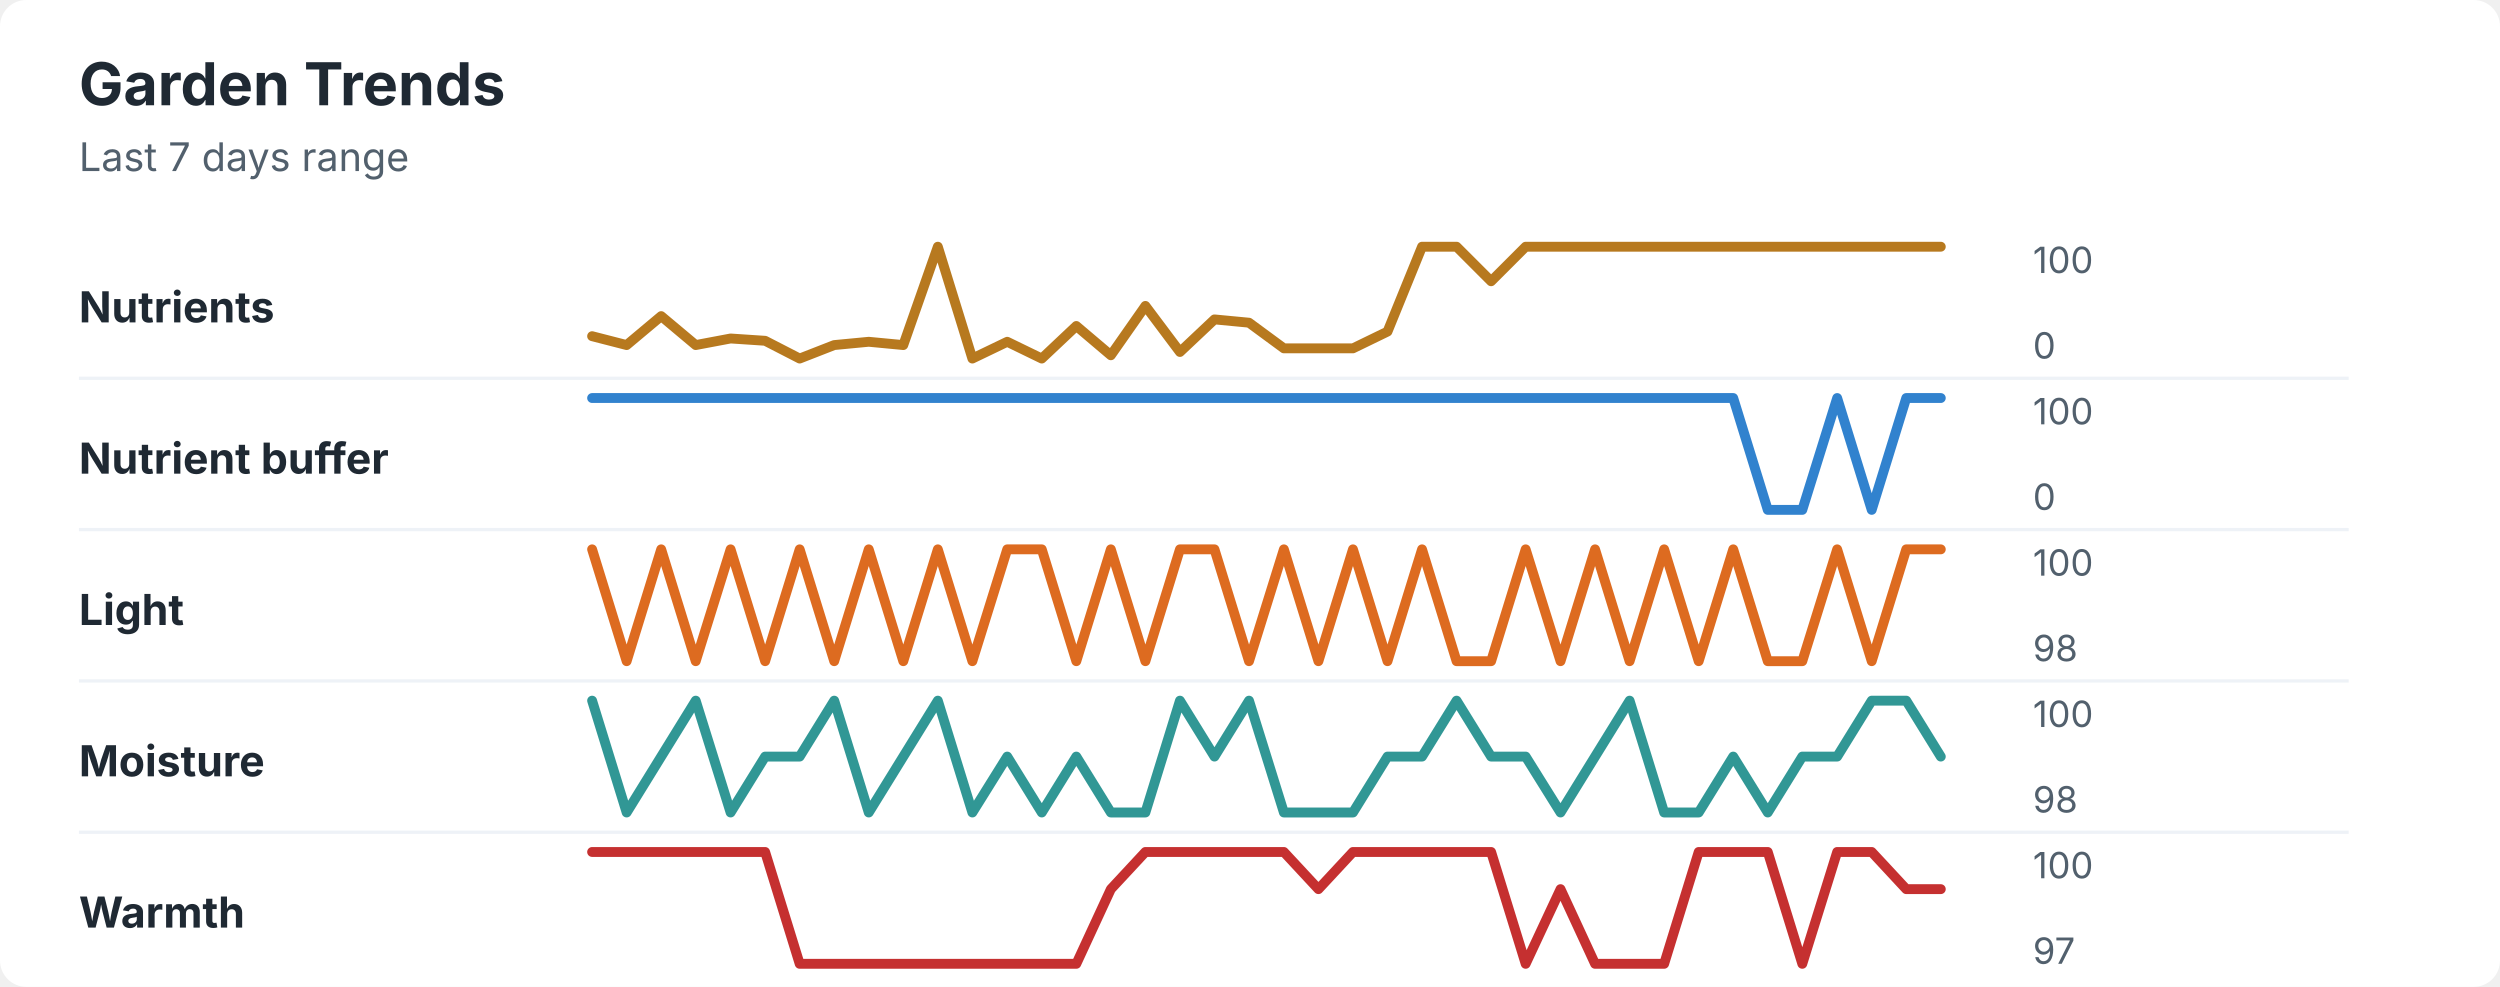
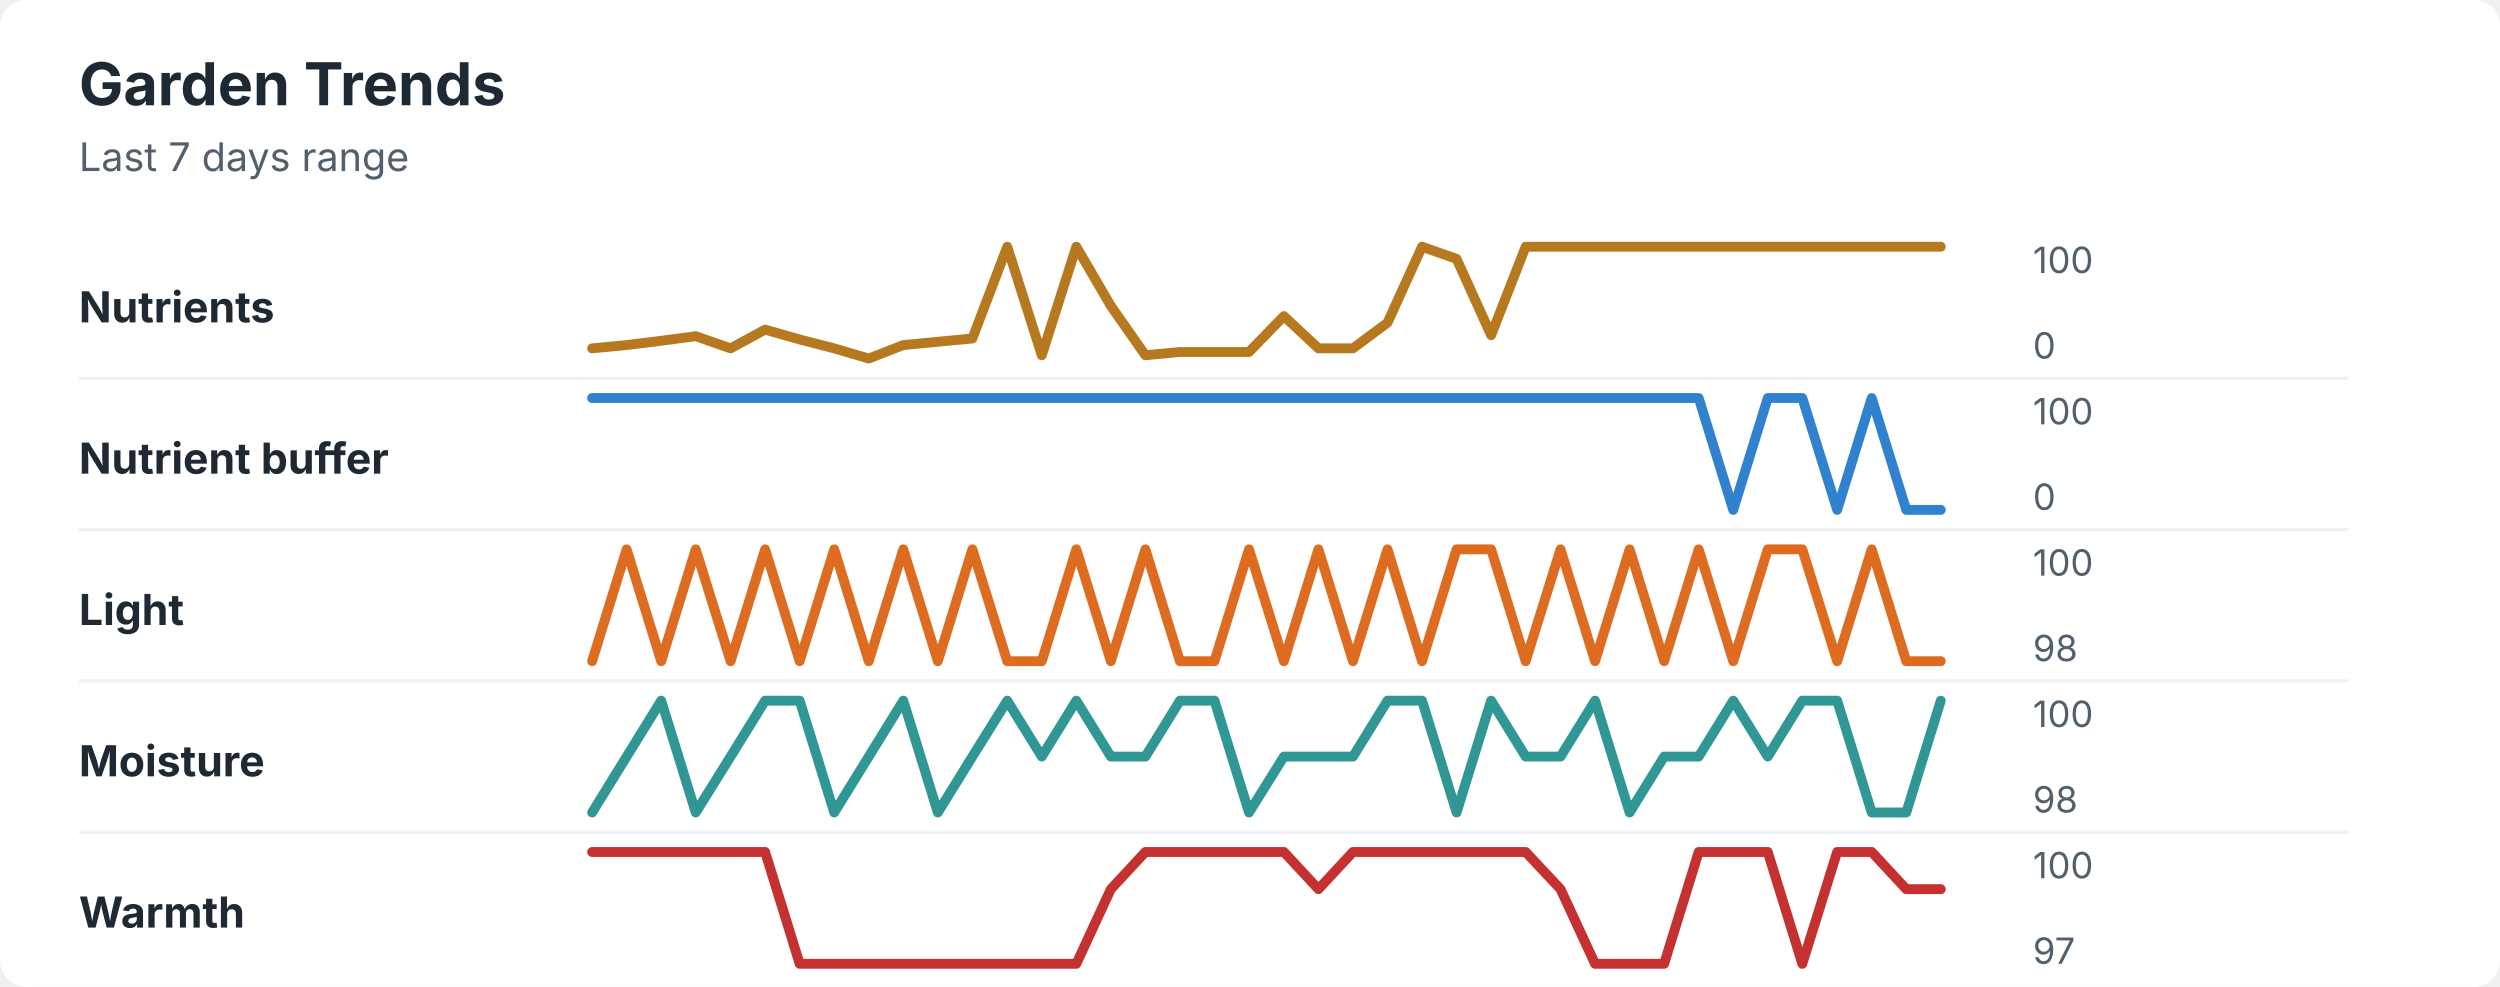
<svg xmlns="http://www.w3.org/2000/svg" width="760" height="300" viewBox="0 0 760 300" role="img" aria-labelledby="title desc">
  <rect width="760" height="300" rx="8" fill="#ffffff" />
  <style>
    text { font-family: -apple-system, BlinkMacSystemFont, "Segoe UI", sans-serif; }
    .title { font-size: 18px; font-weight: 700; fill: #1f2933; }
    .subtitle { font-size: 12px; fill: #52606d; }
    .label { font-size: 13px; font-weight: 650; fill: #1f2933; }
    .axis-value { font-size: 11px; fill: #52606d; }
    .separator { stroke: #eef2f7; stroke-width: 1; }
  </style>
  <text x="24" y="32" class="title">Garden Trends</text>
  <text x="24" y="52" class="subtitle">Last 7 days range</text>
  <text x="24" y="98" class="label">Nutrients</text>
-   <polyline points="180.0,102.2 190.5,104.9 201.0,96.1 211.5,104.9 222.1,102.9 232.6,103.6 243.1,109.0 253.6,104.9 264.1,103.9 274.6,104.9 285.1,75.0 295.6,109.0 306.2,103.9 316.7,109.0 327.2,99.1 337.7,108.0 348.2,93.0 358.7,107.0 369.2,97.1 379.7,98.1 390.3,105.9 400.8,105.9 411.3,105.9 421.8,100.8 432.3,75.0 442.8,75.0 453.3,85.5 463.8,75.0 474.4,75.0 484.9,75.0 495.4,75.0 505.9,75.0 516.4,75.0 526.9,75.0 537.4,75.0 547.9,75.0 558.5,75.0 569.0,75.0 579.5,75.0 590.0,75.0 " fill="none" stroke="#b7791f" stroke-width="3" stroke-linecap="round" stroke-linejoin="round" />
+   <polyline points="180.0,105.9 190.5,104.9 201.0,103.6 211.5,102.2 222.1,105.9 232.6,100.2 243.1,103.2 253.6,105.9 264.1,109.0 274.6,104.9 285.1,103.9 295.6,102.9 306.2,75.0 316.7,108.0 327.2,75.0 337.7,93.0 348.2,108.0 358.7,107.0 369.2,107.0 379.7,107.0 390.3,96.1 400.8,105.9 411.3,105.9 421.8,98.1 432.3,75.0 442.8,78.7 453.3,101.9 463.8,75.0 474.4,75.0 484.9,75.0 495.4,75.0 505.9,75.0 516.4,75.0 526.9,75.0 537.4,75.0 547.9,75.0 558.5,75.0 569.0,75.0 579.5,75.0 590.0,75.0 " fill="none" stroke="#b7791f" stroke-width="3" stroke-linecap="round" stroke-linejoin="round" />
  <text x="618" y="83" class="axis-value">100</text>
  <text x="618" y="109" class="axis-value">0</text>
  <line x1="24" y1="115.0" x2="714" y2="115.0" class="separator" />
  <text x="24" y="144" class="label">Nutrient buffer</text>
-   <polyline points="180.0,121.0 190.5,121.0 201.0,121.0 211.5,121.0 222.1,121.0 232.6,121.0 243.1,121.0 253.6,121.0 264.1,121.0 274.6,121.0 285.1,121.0 295.6,121.0 306.2,121.0 316.7,121.0 327.2,121.0 337.7,121.0 348.2,121.0 358.7,121.0 369.2,121.0 379.7,121.0 390.3,121.0 400.8,121.0 411.3,121.0 421.8,121.0 432.3,121.0 442.8,121.0 453.3,121.0 463.8,121.0 474.4,121.0 484.9,121.0 495.4,121.0 505.9,121.0 516.4,121.0 526.9,121.0 537.4,155.0 547.9,155.0 558.5,121.0 569.0,155.0 579.5,121.0 590.0,121.0 " fill="none" stroke="#3182ce" stroke-width="3" stroke-linecap="round" stroke-linejoin="round" />
+   <polyline points="180.0,121.0 190.5,121.0 201.0,121.0 211.5,121.0 222.1,121.0 232.6,121.0 243.1,121.0 253.6,121.0 264.1,121.0 274.6,121.0 285.1,121.0 295.6,121.0 306.2,121.0 316.7,121.0 327.2,121.0 337.7,121.0 348.2,121.0 358.7,121.0 369.2,121.0 379.7,121.0 390.3,121.0 400.8,121.0 411.3,121.0 421.8,121.0 432.3,121.0 442.8,121.0 453.3,121.0 463.8,121.0 474.4,121.0 484.9,121.0 495.4,121.0 505.9,121.0 516.4,121.0 526.9,155.0 537.4,121.0 547.9,121.0 558.5,155.0 569.0,121.0 579.5,155.0 590.0,155.0 " fill="none" stroke="#3182ce" stroke-width="3" stroke-linecap="round" stroke-linejoin="round" />
  <text x="618" y="129" class="axis-value">100</text>
  <text x="618" y="155" class="axis-value">0</text>
  <line x1="24" y1="161.0" x2="714" y2="161.0" class="separator" />
  <text x="24" y="190" class="label">Light</text>
-   <polyline points="180.0,167.0 190.5,201.0 201.0,167.0 211.5,201.0 222.1,167.0 232.6,201.0 243.1,167.0 253.6,201.0 264.1,167.0 274.6,201.0 285.1,167.0 295.6,201.0 306.2,167.0 316.7,167.0 327.2,201.0 337.7,167.0 348.2,201.0 358.7,167.0 369.2,167.0 379.7,201.0 390.3,167.0 400.8,201.0 411.3,167.0 421.8,201.0 432.3,167.0 442.8,201.0 453.3,201.0 463.8,167.0 474.4,201.0 484.9,167.0 495.4,201.0 505.9,167.0 516.4,201.0 526.9,167.0 537.4,201.0 547.9,201.0 558.5,167.0 569.0,201.0 579.5,167.0 590.0,167.0 " fill="none" stroke="#dd6b20" stroke-width="3" stroke-linecap="round" stroke-linejoin="round" />
+   <polyline points="180.0,201.0 190.5,167.0 201.0,201.0 211.5,167.0 222.1,201.0 232.6,167.0 243.1,201.0 253.6,167.0 264.1,201.0 274.6,167.0 285.1,201.0 295.6,167.0 306.2,201.0 316.7,201.0 327.2,167.0 337.7,201.0 348.2,167.0 358.7,201.0 369.2,201.0 379.7,167.0 390.3,201.0 400.8,167.0 411.3,201.0 421.8,167.0 432.3,201.0 442.8,167.0 453.3,167.0 463.8,201.0 474.4,167.0 484.9,201.0 495.4,167.0 505.9,201.0 516.4,167.0 526.9,201.0 537.4,167.0 547.9,167.0 558.5,201.0 569.0,167.0 579.5,201.0 590.0,201.0 " fill="none" stroke="#dd6b20" stroke-width="3" stroke-linecap="round" stroke-linejoin="round" />
  <text x="618" y="175" class="axis-value">100</text>
  <text x="618" y="201" class="axis-value">98</text>
  <line x1="24" y1="207.0" x2="714" y2="207.0" class="separator" />
  <text x="24" y="236" class="label">Moisture</text>
-   <polyline points="180.0,213.0 190.5,247.0 201.0,230.0 211.5,213.0 222.1,247.0 232.6,230.0 243.1,230.0 253.6,213.0 264.1,247.0 274.6,230.0 285.1,213.0 295.6,247.0 306.2,230.0 316.7,247.0 327.2,230.0 337.7,247.0 348.2,247.0 358.7,213.0 369.2,230.0 379.7,213.0 390.3,247.0 400.8,247.0 411.3,247.0 421.8,230.0 432.3,230.0 442.8,213.0 453.3,230.0 463.8,230.0 474.4,247.0 484.9,230.0 495.4,213.0 505.9,247.0 516.4,247.0 526.9,230.0 537.4,247.0 547.9,230.0 558.5,230.0 569.0,213.0 579.5,213.0 590.0,230.0 " fill="none" stroke="#319795" stroke-width="3" stroke-linecap="round" stroke-linejoin="round" />
+   <polyline points="180.0,247.0 190.5,230.0 201.0,213.0 211.5,247.0 222.1,230.0 232.6,213.0 243.1,213.0 253.6,247.0 264.1,230.0 274.6,213.0 285.1,247.0 295.6,230.0 306.2,213.0 316.7,230.0 327.2,213.0 337.7,230.0 348.2,230.0 358.7,213.0 369.2,213.0 379.7,247.0 390.3,230.0 400.8,230.0 411.3,230.0 421.8,213.0 432.3,213.0 442.8,247.0 453.3,213.0 463.8,230.0 474.4,230.0 484.9,213.0 495.4,247.0 505.9,230.0 516.4,230.0 526.9,213.0 537.4,230.0 547.9,213.0 558.5,213.0 569.0,247.0 579.5,247.0 590.0,213.0 " fill="none" stroke="#319795" stroke-width="3" stroke-linecap="round" stroke-linejoin="round" />
  <text x="618" y="221" class="axis-value">100</text>
  <text x="618" y="247" class="axis-value">98</text>
  <line x1="24" y1="253.0" x2="714" y2="253.0" class="separator" />
  <text x="24" y="282" class="label">Warmth</text>
-   <polyline points="180.0,259.0 190.5,259.0 201.0,259.0 211.5,259.0 222.1,259.0 232.6,259.0 243.1,293.0 253.6,293.0 264.1,293.0 274.6,293.0 285.1,293.0 295.6,293.0 306.2,293.0 316.7,293.0 327.2,293.0 337.7,270.3 348.2,259.0 358.7,259.0 369.2,259.0 379.7,259.0 390.3,259.0 400.8,270.3 411.3,259.0 421.8,259.0 432.3,259.0 442.8,259.0 453.3,259.0 463.8,293.0 474.4,270.3 484.9,293.0 495.4,293.0 505.9,293.0 516.4,259.0 526.9,259.0 537.4,259.0 547.9,293.0 558.5,259.0 569.0,259.0 579.5,270.3 590.0,270.3 " fill="none" stroke="#c53030" stroke-width="3" stroke-linecap="round" stroke-linejoin="round" />
+   <polyline points="180.0,259.0 190.5,259.0 201.0,259.0 211.5,259.0 222.1,259.0 232.6,259.0 243.1,293.0 253.6,293.0 264.1,293.0 274.6,293.0 285.1,293.0 295.6,293.0 306.2,293.0 316.7,293.0 327.2,293.0 337.7,270.3 348.2,259.0 358.7,259.0 369.2,259.0 379.7,259.0 390.3,259.0 400.8,270.3 411.3,259.0 421.8,259.0 432.3,259.0 442.8,259.0 453.3,259.0 463.8,259.0 474.4,270.3 484.9,293.0 495.4,293.0 505.9,293.0 516.4,259.0 526.9,259.0 537.4,259.0 547.9,293.0 558.5,259.0 569.0,259.0 579.5,270.3 590.0,270.3 " fill="none" stroke="#c53030" stroke-width="3" stroke-linecap="round" stroke-linejoin="round" />
  <text x="618" y="267" class="axis-value">100</text>
  <text x="618" y="293" class="axis-value">97</text>
</svg>
